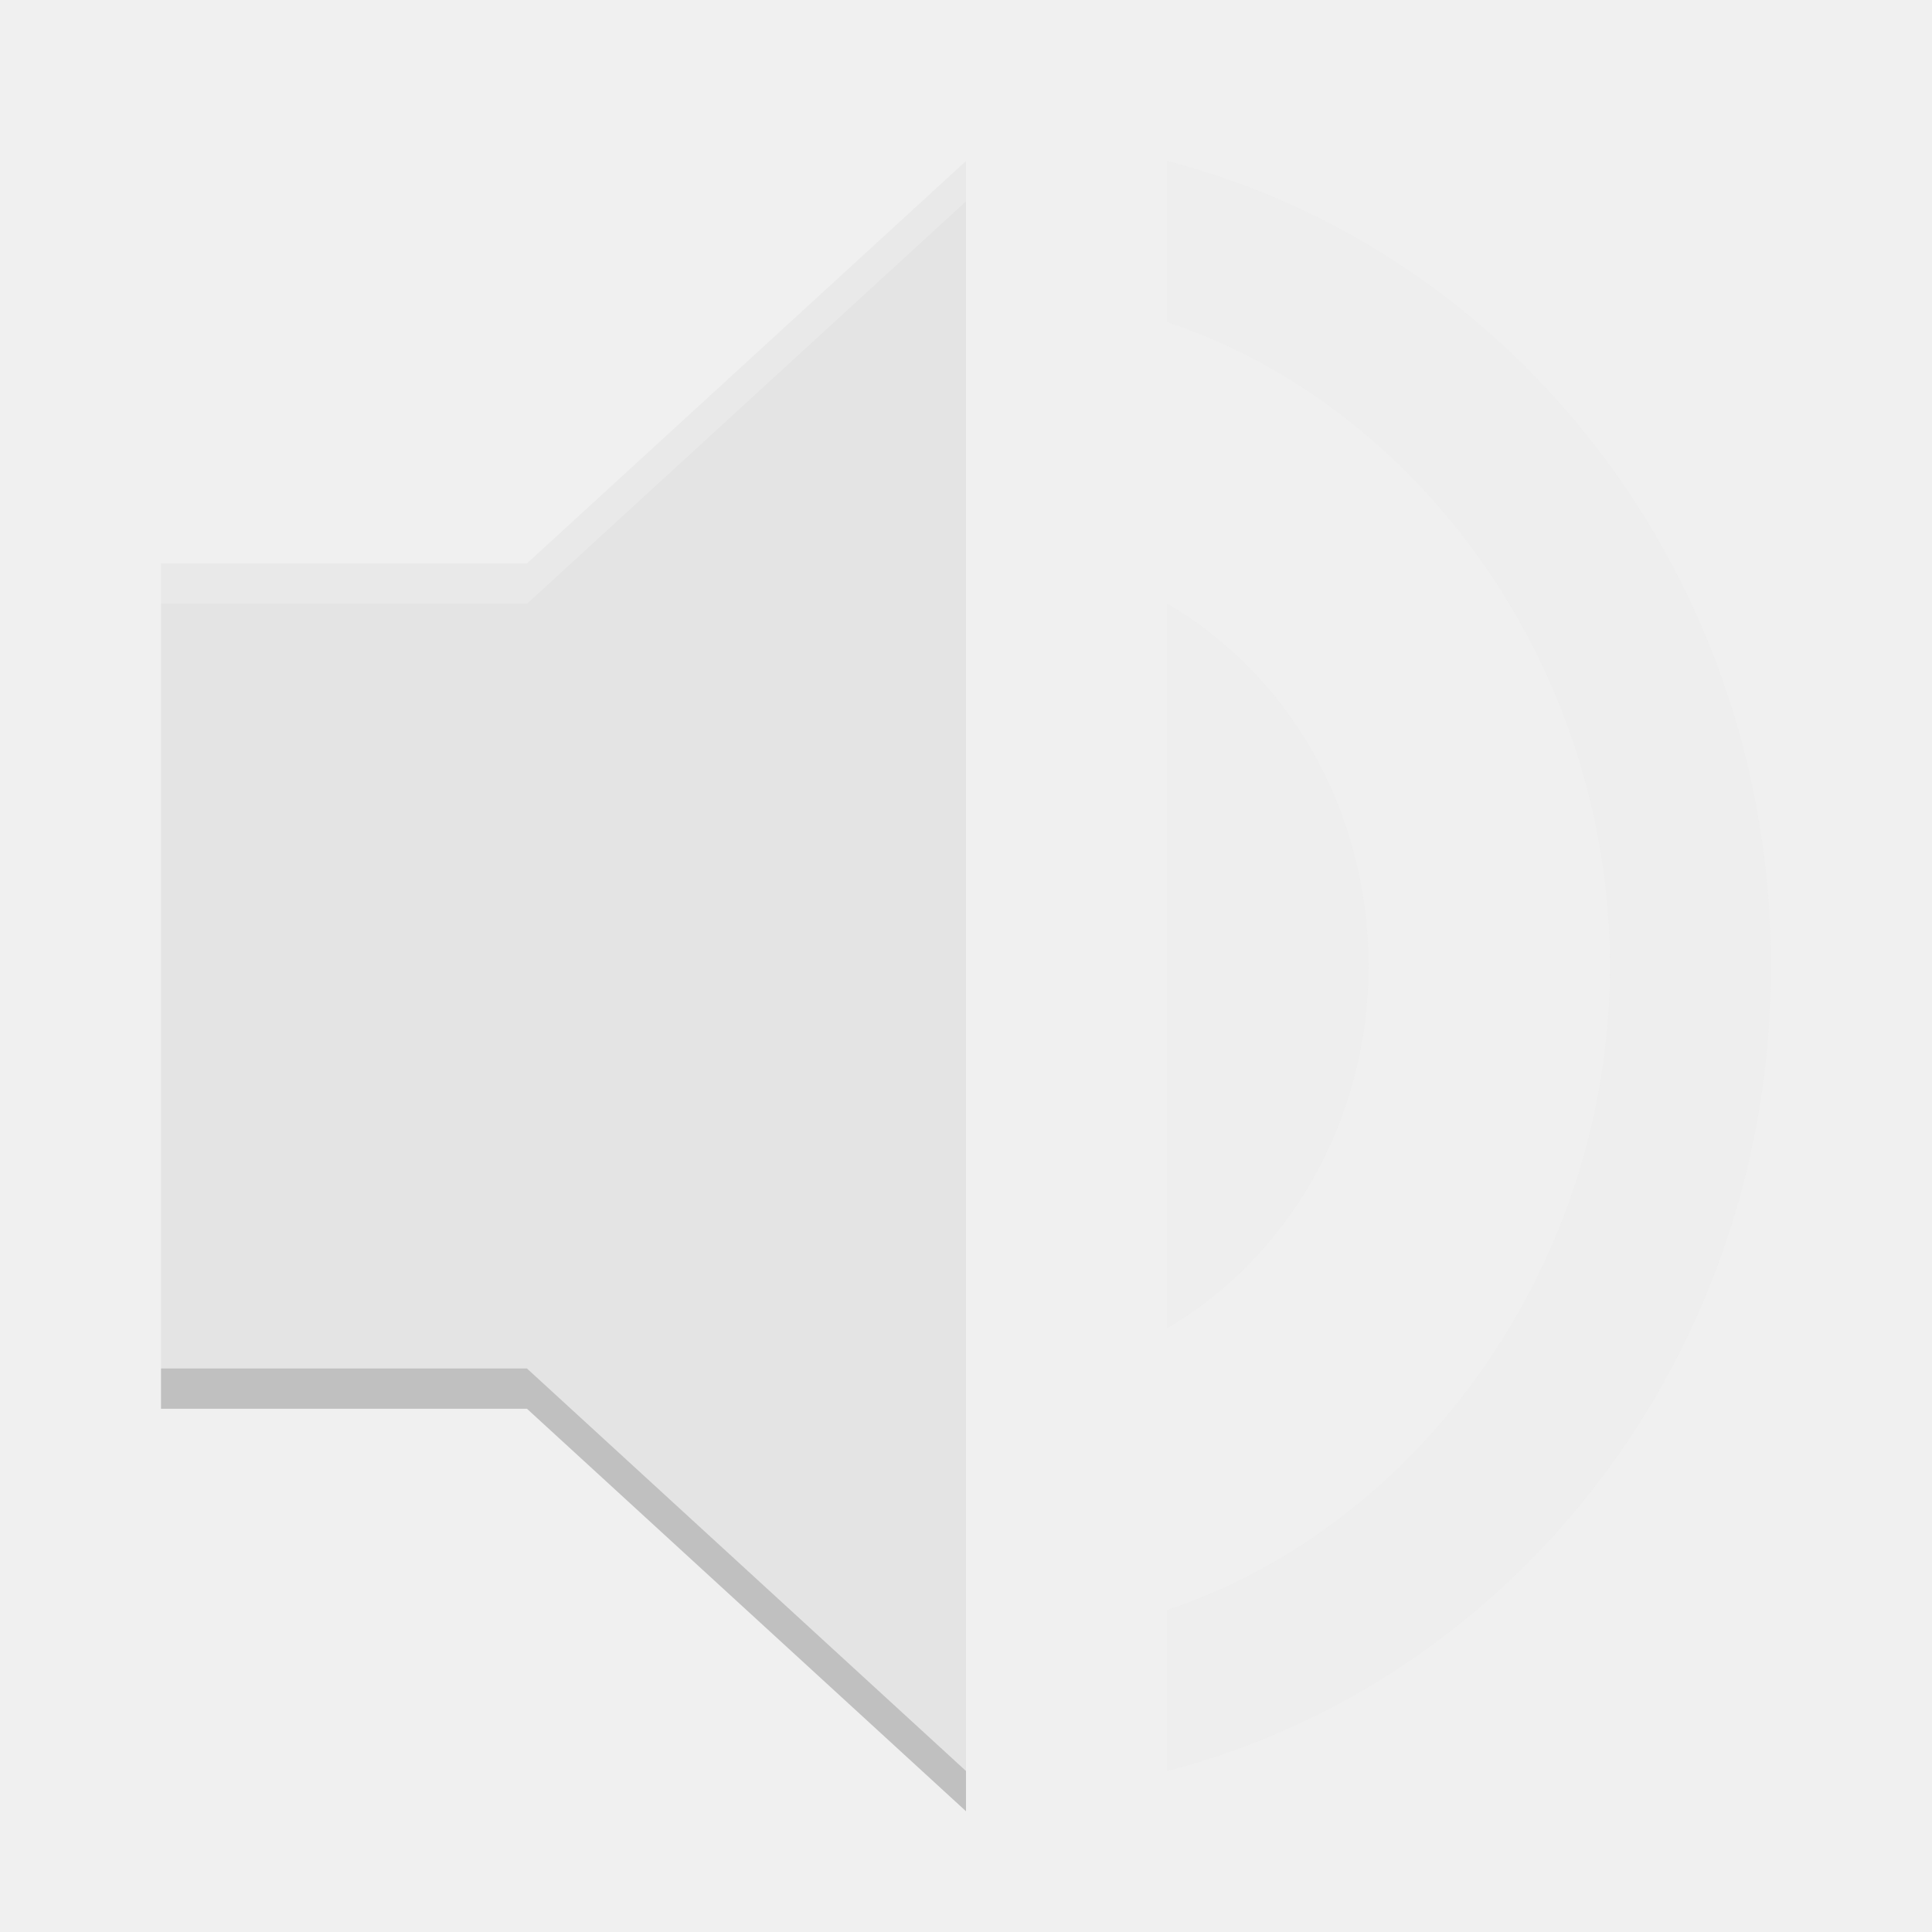
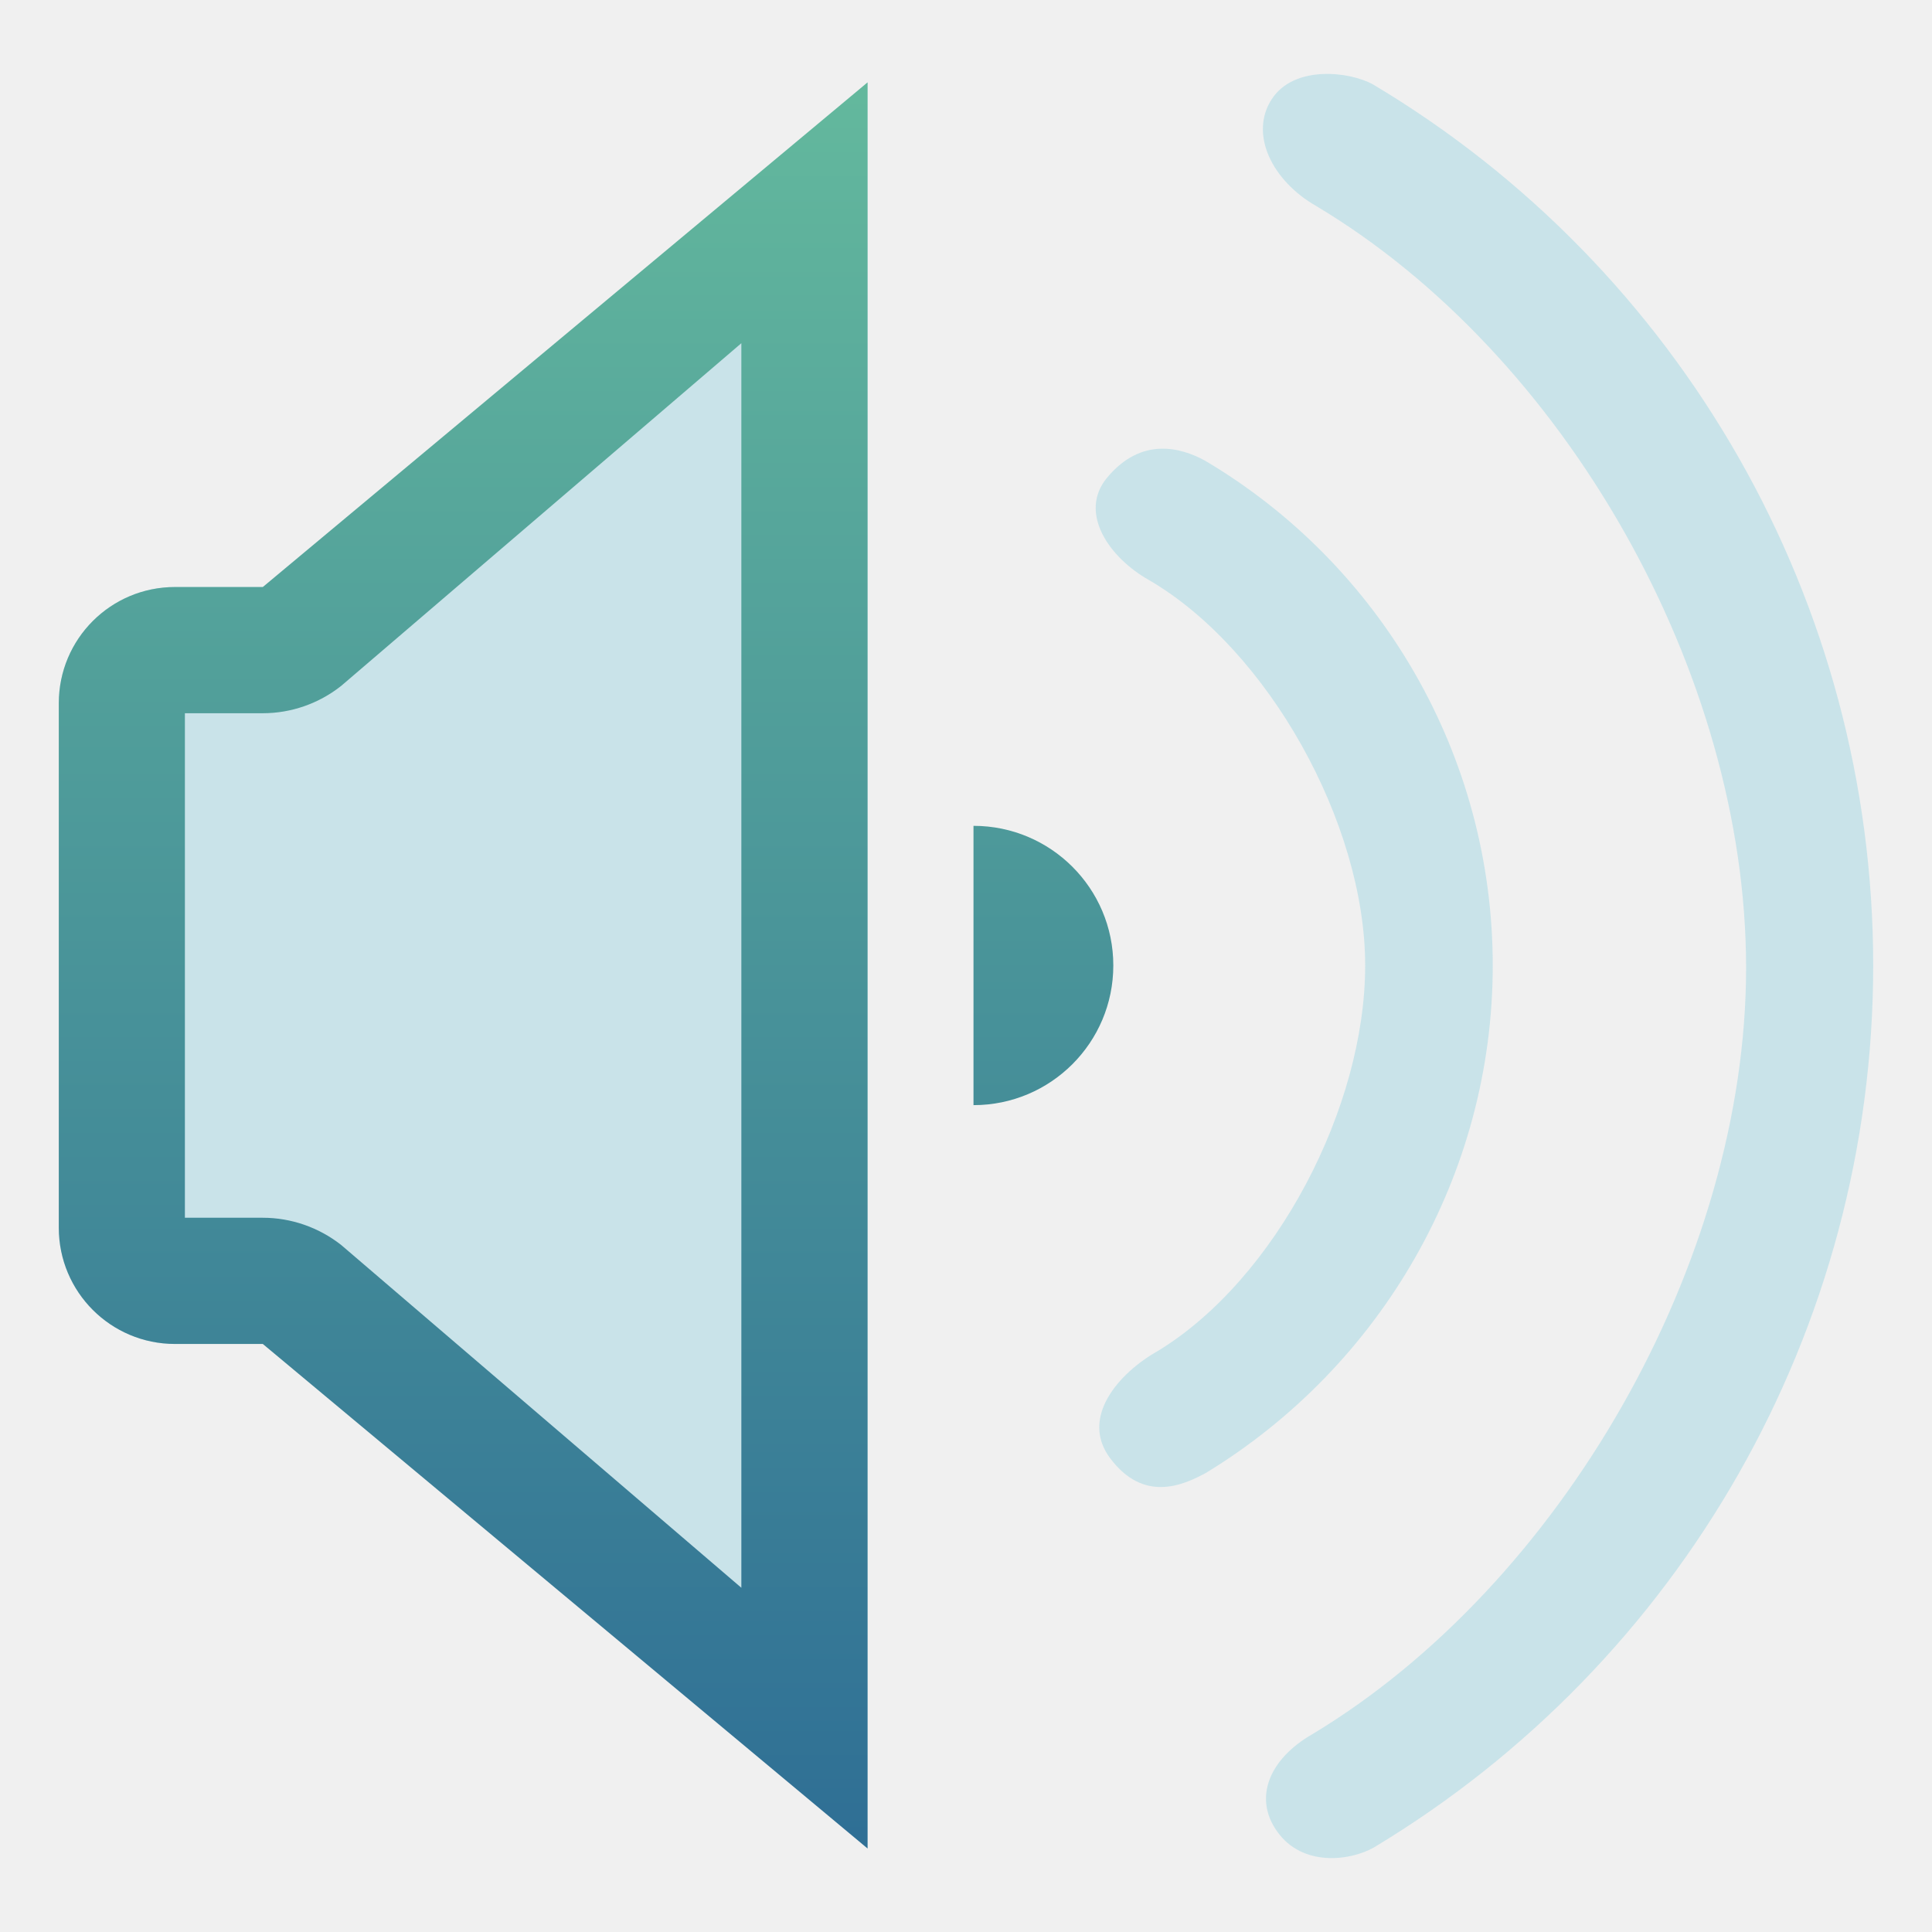
- <svg xmlns="http://www.w3.org/2000/svg" width="48" height="48" version="1">
-   <path fill="#e4e4e4" opacity=".2" d="m29 4v4c6.327 2.114 11 8.657 11 16s-4.673 13.886-11 16v4c8.591-2.229 15-10.286 15-20s-6.409-17.771-15-20z" />
-   <path fill="#e4e4e4" d="m4 14v20h9.091l10.909 10v-40l-10.909 10z" />
-   <path fill="#e4e4e4" opacity=".2" d="m34 24c0-3.9-2.011-7.26-5-9v18c2.961-1.74 5-5.1 5-9z" />
-   <path opacity=".2" d="m4 34v1h9.092l10.908 10v-1l-10.908-10h-9.092z" />
-   <path fill="#fff" opacity=".2" d="m24 4-10.908 10h-9.092v1h9.092l10.908-10v-1z" />
+ <svg xmlns="http://www.w3.org/2000/svg" clip-rule="evenodd" fill-rule="evenodd" stroke-linejoin="round" stroke-miterlimit="2" viewBox="0 0 48 48">
+   <linearGradient id="a" x2="1" gradientTransform="matrix(0 -15.574 15.574 0 7.132 15.782)" gradientUnits="userSpaceOnUse">
+     <stop stop-color="#2f6f95" offset="0" />
+     <stop stop-color="#63b89d" offset="1" />
+   </linearGradient>
+   <g transform="matrix(2.81741 0 0 2.81741 1.46075 1.46074)">
+     <path d="m7.132.208-5.046 4.45h-1.061c-.567 0-1.025.458-1.025 1.025v4.625c0 .566.458 1.025 1.025 1.025h1.061l5.046 4.449z" fill="#6fc6d9" fill-opacity=".3" />
+     <path d="m7.132.208-5.333 4.45h-.774c-.567 0-1.025.458-1.025 1.025v4.625c0 .566.458 1.025 1.025 1.025h.774l5.333 4.449zm-1.113 2.3-3.529 3.022c-.197.156-.441.241-.691.241h-.687v4.449h.687c.25 0 .494.085.691.24l3.529 3.023z" fill="url(#a)" />
+     <path d="m10.743 15.631c-.212-.299-.066-.641.313-.858 2.192-1.321 3.823-4.16 3.823-6.757 0-2.596-1.596-5.407-3.793-6.719-.384-.22-.591-.631-.39-.941.198-.304.691-.244.895-.129 2.715 1.62 4.409 4.562 4.409 7.768s-1.694 6.149-4.403 7.778c-.207.118-.631.175-.854-.142z" fill="#6fc6d9" fill-opacity=".3" />
+     <path d="m9.272 12.342c-.271-.361.077-.755.421-.948 1.039-.634 1.827-2.148 1.827-3.399 0-1.25-.855-2.786-1.906-3.398-.355-.2-.624-.595-.371-.902.305-.368.655-.265.862-.153 1.554.919 2.54 2.602 2.54 4.453s-.986 3.535-2.529 4.475c-.212.115-.551.26-.844-.128z" fill="#6fc6d9" fill-opacity=".3" />
+     <path d="m8.066 9.227c.681 0 1.233-.551 1.233-1.232 0-.68-.552-1.231-1.233-1.231z" fill="url(#a)" />
+   </g>
</svg>
